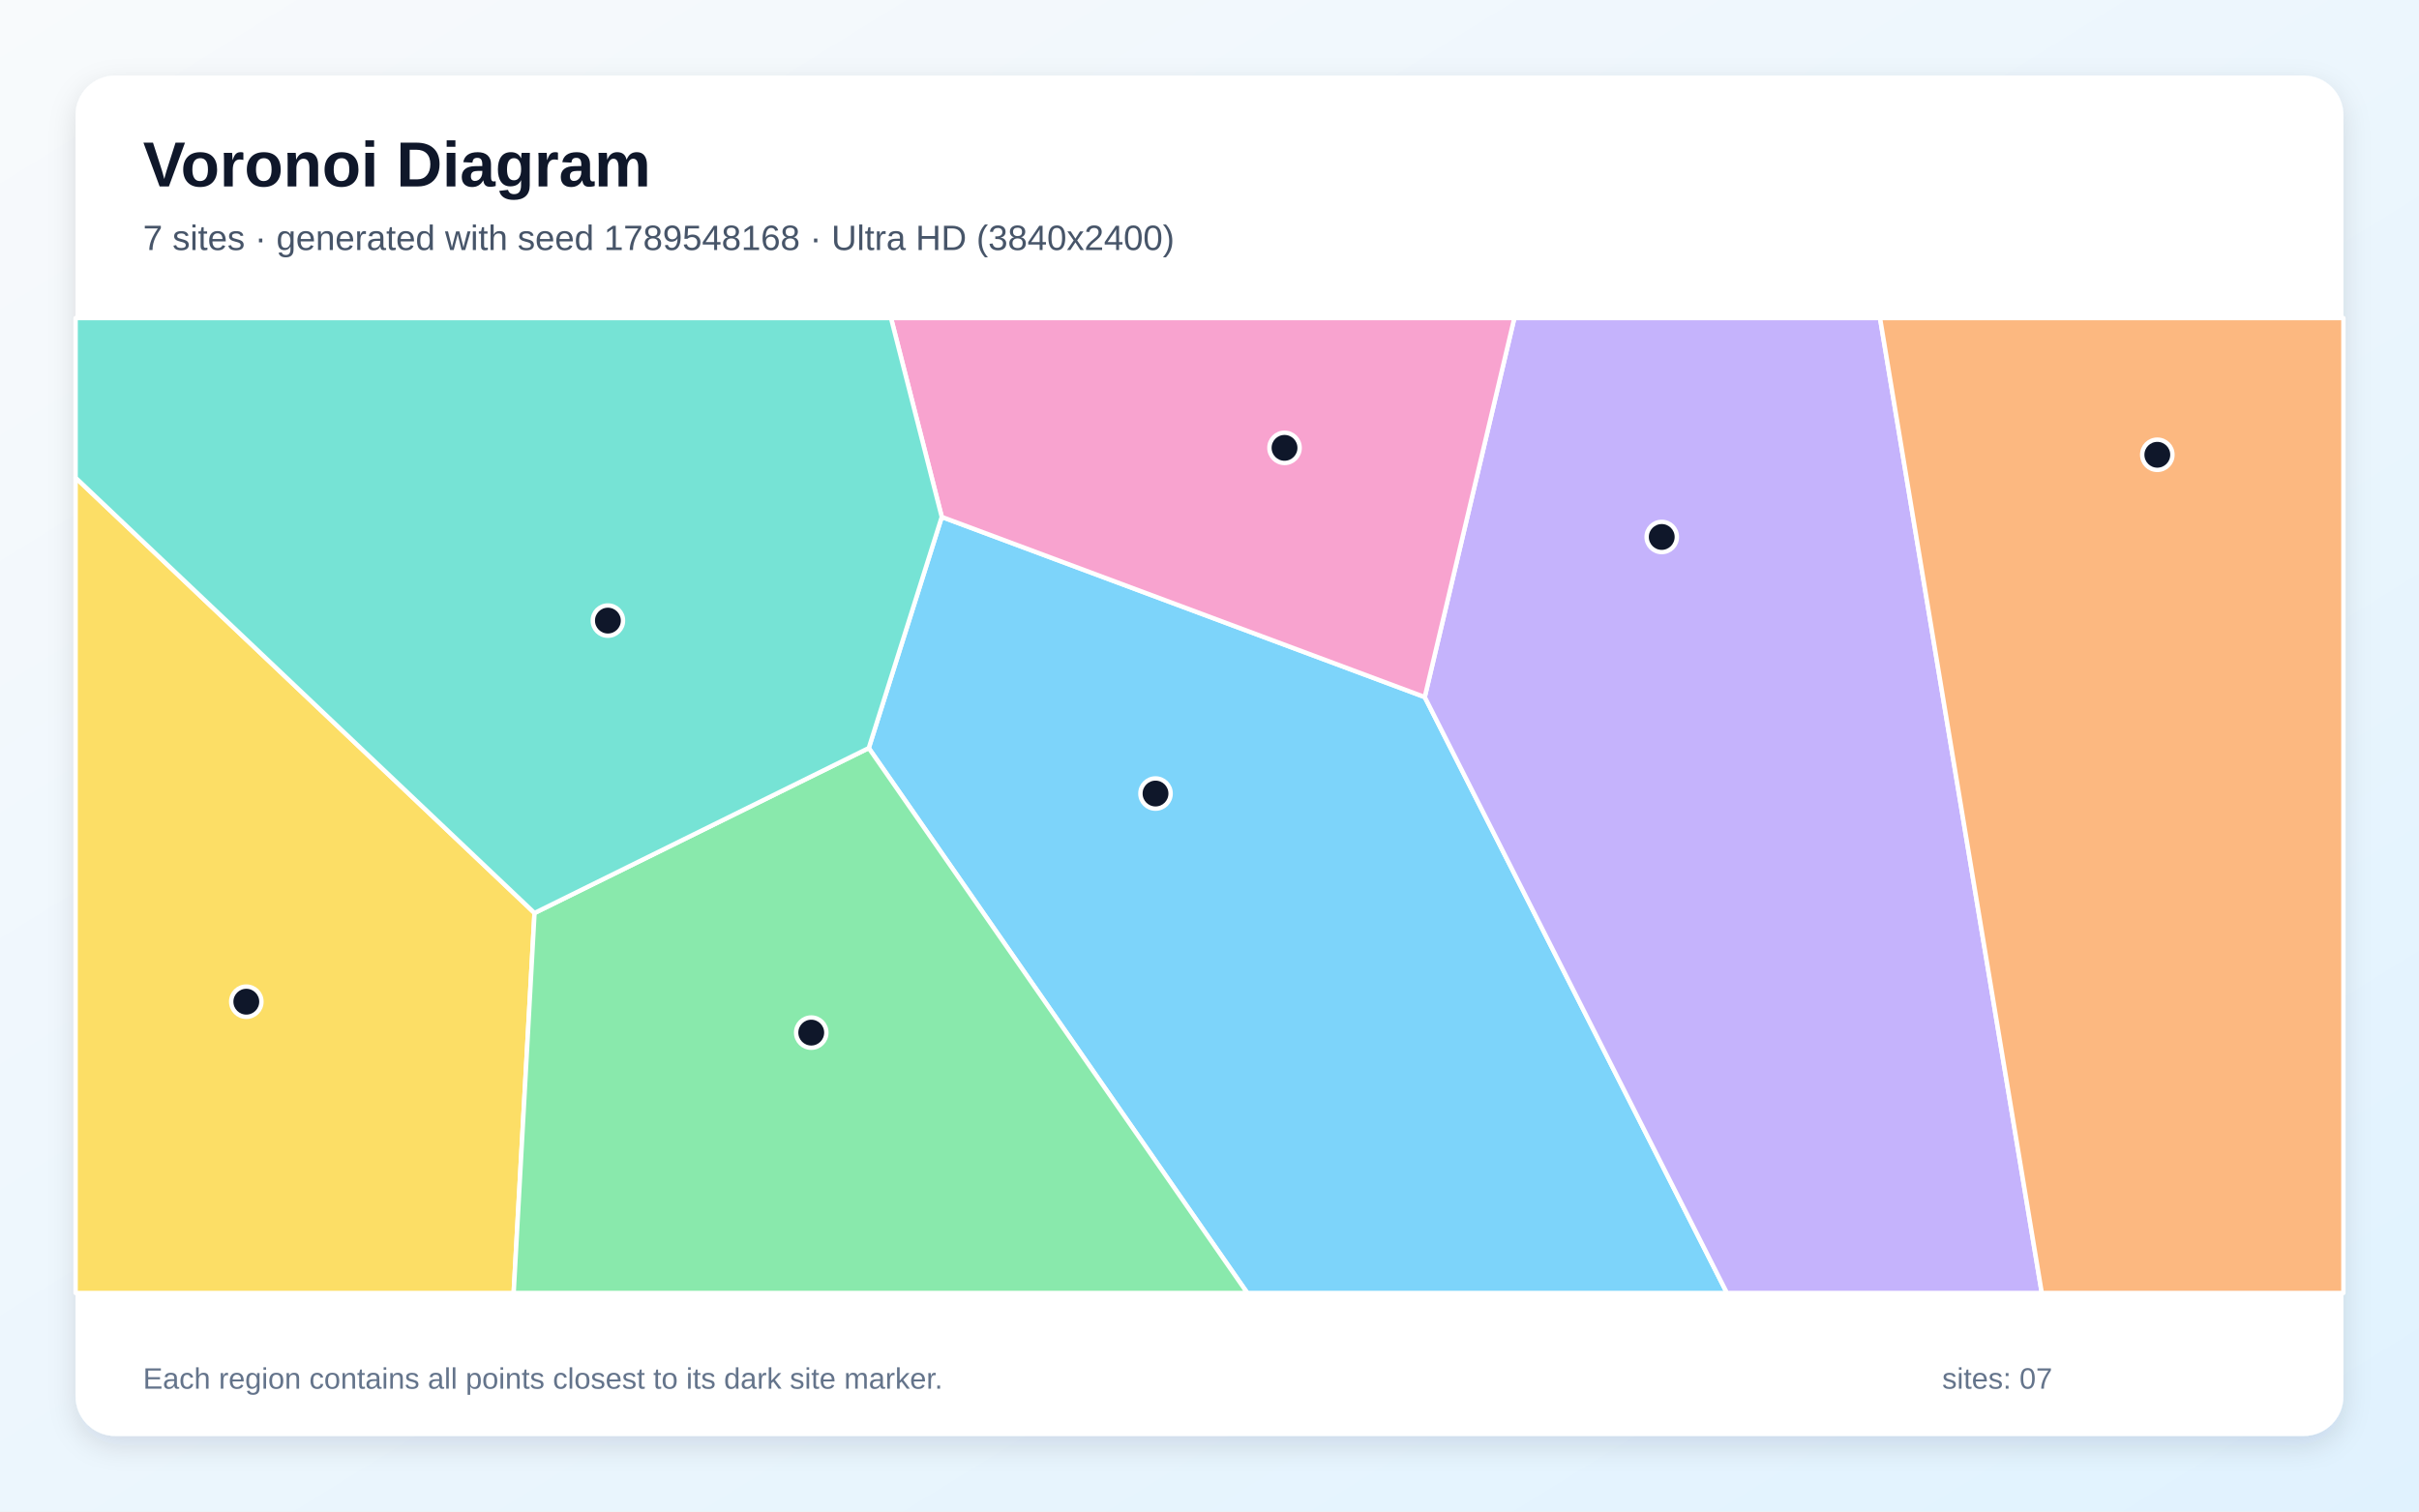
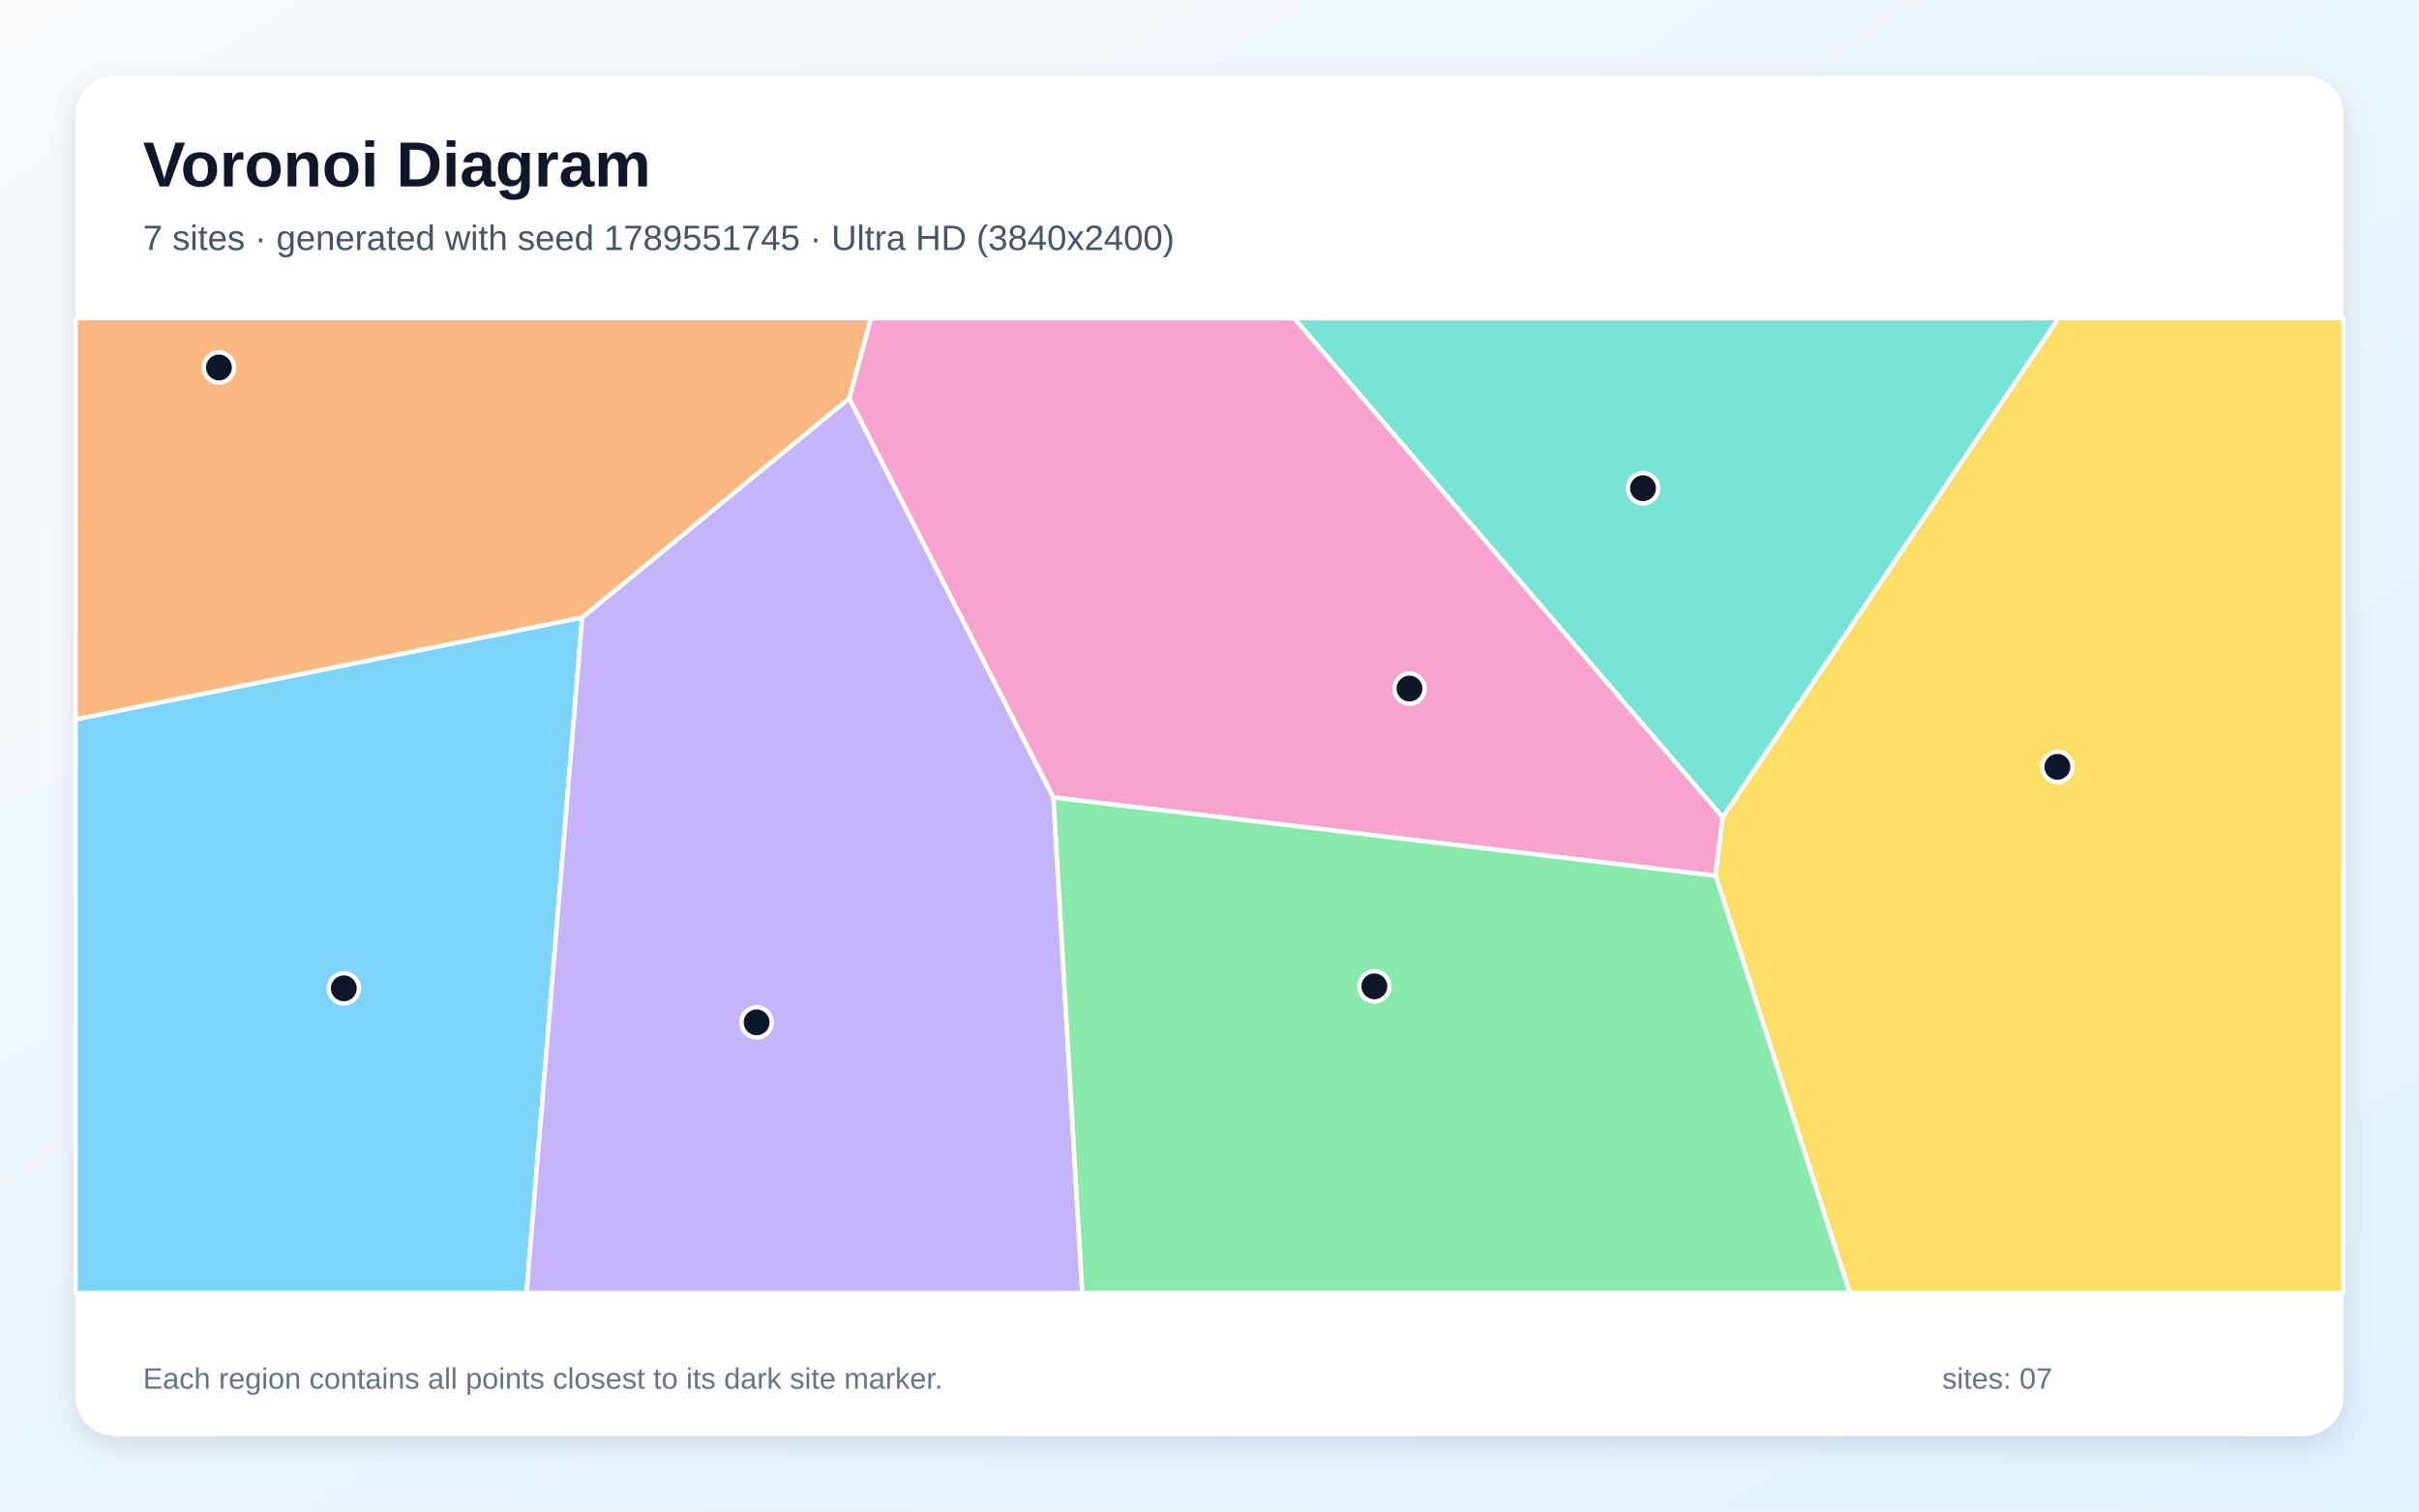
<svg xmlns="http://www.w3.org/2000/svg" width="3840" height="2400" viewBox="0 0 3840 2400" role="img" aria-labelledby="title description">
  <defs>
    <linearGradient id="background" x1="0" y1="0" x2="1" y2="1">
      <stop stop-color="#F8FAFC" />
      <stop offset="1" stop-color="#E0F2FE" />
    </linearGradient>
    <filter id="shadow" x="-5%" y="-5%" width="110%" height="110%">
      <feDropShadow dx="0" dy="15" stdDeviation="22" flood-color="#0F172A" flood-opacity=".12" />
    </filter>
  </defs>
  <rect width="3840" height="2400" fill="url(#background)" />
  <rect x="120" y="120" width="3600" height="2160" rx="63" fill="#FFFFFF" filter="url(#shadow)" />
  <g font-family="Arial, sans-serif">
    <text x="227" y="296" font-size="101" font-weight="700" fill="#0F172A">Voronoi Diagram</text>
-     <text x="227" y="397" font-size="56" fill="#475569">7 sites · generated with seed 1789548168 · Ultra HD (3840x2400)</text>
+     <text x="227" y="397" font-size="56" fill="#475569">7 sites · generated with seed 1789551745 · Ultra HD (3840x2400)</text>
  </g>
  <g stroke="#FFFFFF" stroke-width="7" stroke-linejoin="round">
-     <polygon points="1379.1,1187.8 1495.0,820.8 2261.7,1106.8 2741.4,2053.0 1980.0,2053.0" fill="#38BDF8" fill-opacity="0.65" />
-     <polygon points="2261.7,1106.8 2403.9,505.0 2984.4,505.0 3241.2,2053.0 2741.4,2053.0" fill="#A78BFA" fill-opacity="0.65" />
-     <polygon points="2261.7,1106.8 1495.0,820.8 1414.4,505.0 2403.9,505.0" fill="#F472B6" fill-opacity="0.65" />
-     <polygon points="2984.4,505.0 3720.0,505.0 3720.0,2053.0 3241.2,2053.0" fill="#FB923C" fill-opacity="0.65" />
-     <polygon points="120.0,758.5 848.5,1449.7 815.4,2053.0 120.0,2053.0" fill="#FACC15" fill-opacity="0.65" />
-     <polygon points="848.5,1449.7 1379.1,1187.8 1980.0,2053.0 815.4,2053.0" fill="#4ADE80" fill-opacity="0.65" />
-     <polygon points="848.5,1449.7 120.0,758.5 120.0,505.0 1414.4,505.0 1495.0,820.8 1379.1,1187.8" fill="#2DD4BF" fill-opacity="0.65" />
+     <polygon points="120.0,1142.1 924.2,980.3 835.8,2053.0 120.0,2053.0" fill="#38BDF8" fill-opacity="0.65" />
+     <polygon points="924.2,980.3 1348.1,632.3 1672.2,1266.2 1718.1,2053.0 835.8,2053.0" fill="#A78BFA" fill-opacity="0.65" />
+     <polygon points="1672.2,1266.2 1348.1,632.3 1382.5,505.0 2054.4,505.0 2734.6,1297.5 2723.4,1390.5" fill="#F472B6" fill-opacity="0.65" />
+     <polygon points="1348.1,632.3 924.2,980.3 120.0,1142.1 120.0,505.0 1382.5,505.0" fill="#FB923C" fill-opacity="0.65" />
+     <polygon points="2723.4,1390.5 2734.6,1297.5 3267.6,505.0 3720.0,505.0 3720.0,2053.0 2936.3,2053.0" fill="#FACC15" fill-opacity="0.65" />
+     <polygon points="1672.2,1266.2 2723.4,1390.5 2936.3,2053.0 1718.1,2053.0" fill="#4ADE80" fill-opacity="0.65" />
+     <polygon points="2734.6,1297.5 2054.4,505.0 3267.6,505.0" fill="#2DD4BF" fill-opacity="0.65" />
  </g>
  <g>
-     <circle cx="1834.3" cy="1260.0" r="24" fill="#0F172A" stroke="#FFFFFF" stroke-width="7" />
-     <circle cx="2637.9" cy="852.6" r="24" fill="#0F172A" stroke="#FFFFFF" stroke-width="7" />
-     <circle cx="2039.1" cy="711.1" r="24" fill="#0F172A" stroke="#FFFFFF" stroke-width="7" />
-     <circle cx="3424.6" cy="722.1" r="24" fill="#0F172A" stroke="#FFFFFF" stroke-width="7" />
-     <circle cx="391.0" cy="1590.5" r="24" fill="#0F172A" stroke="#FFFFFF" stroke-width="7" />
-     <circle cx="1287.8" cy="1639.6" r="24" fill="#0F172A" stroke="#FFFFFF" stroke-width="7" />
-     <circle cx="965.0" cy="985.4" r="24" fill="#0F172A" stroke="#FFFFFF" stroke-width="7" />
+     <circle cx="545.8" cy="1569.3" r="24" fill="#0F172A" stroke="#FFFFFF" stroke-width="7" />
+     <circle cx="1201.1" cy="1623.3" r="24" fill="#0F172A" stroke="#FFFFFF" stroke-width="7" />
+     <circle cx="2237.5" cy="1093.3" r="24" fill="#0F172A" stroke="#FFFFFF" stroke-width="7" />
+     <circle cx="347.5" cy="583.5" r="24" fill="#0F172A" stroke="#FFFFFF" stroke-width="7" />
+     <circle cx="3266.0" cy="1217.6" r="24" fill="#0F172A" stroke="#FFFFFF" stroke-width="7" />
+     <circle cx="2181.7" cy="1566.1" r="24" fill="#0F172A" stroke="#FFFFFF" stroke-width="7" />
+     <circle cx="2608.2" cy="775.2" r="24" fill="#0F172A" stroke="#FFFFFF" stroke-width="7" />
  </g>
  <g font-family="Arial, sans-serif" font-size="47" fill="#64748B">
    <text x="227" y="2205">Each region contains all points closest to its dark site marker.</text>
    <text x="3083" y="2205">sites: 07</text>
  </g>
</svg>
